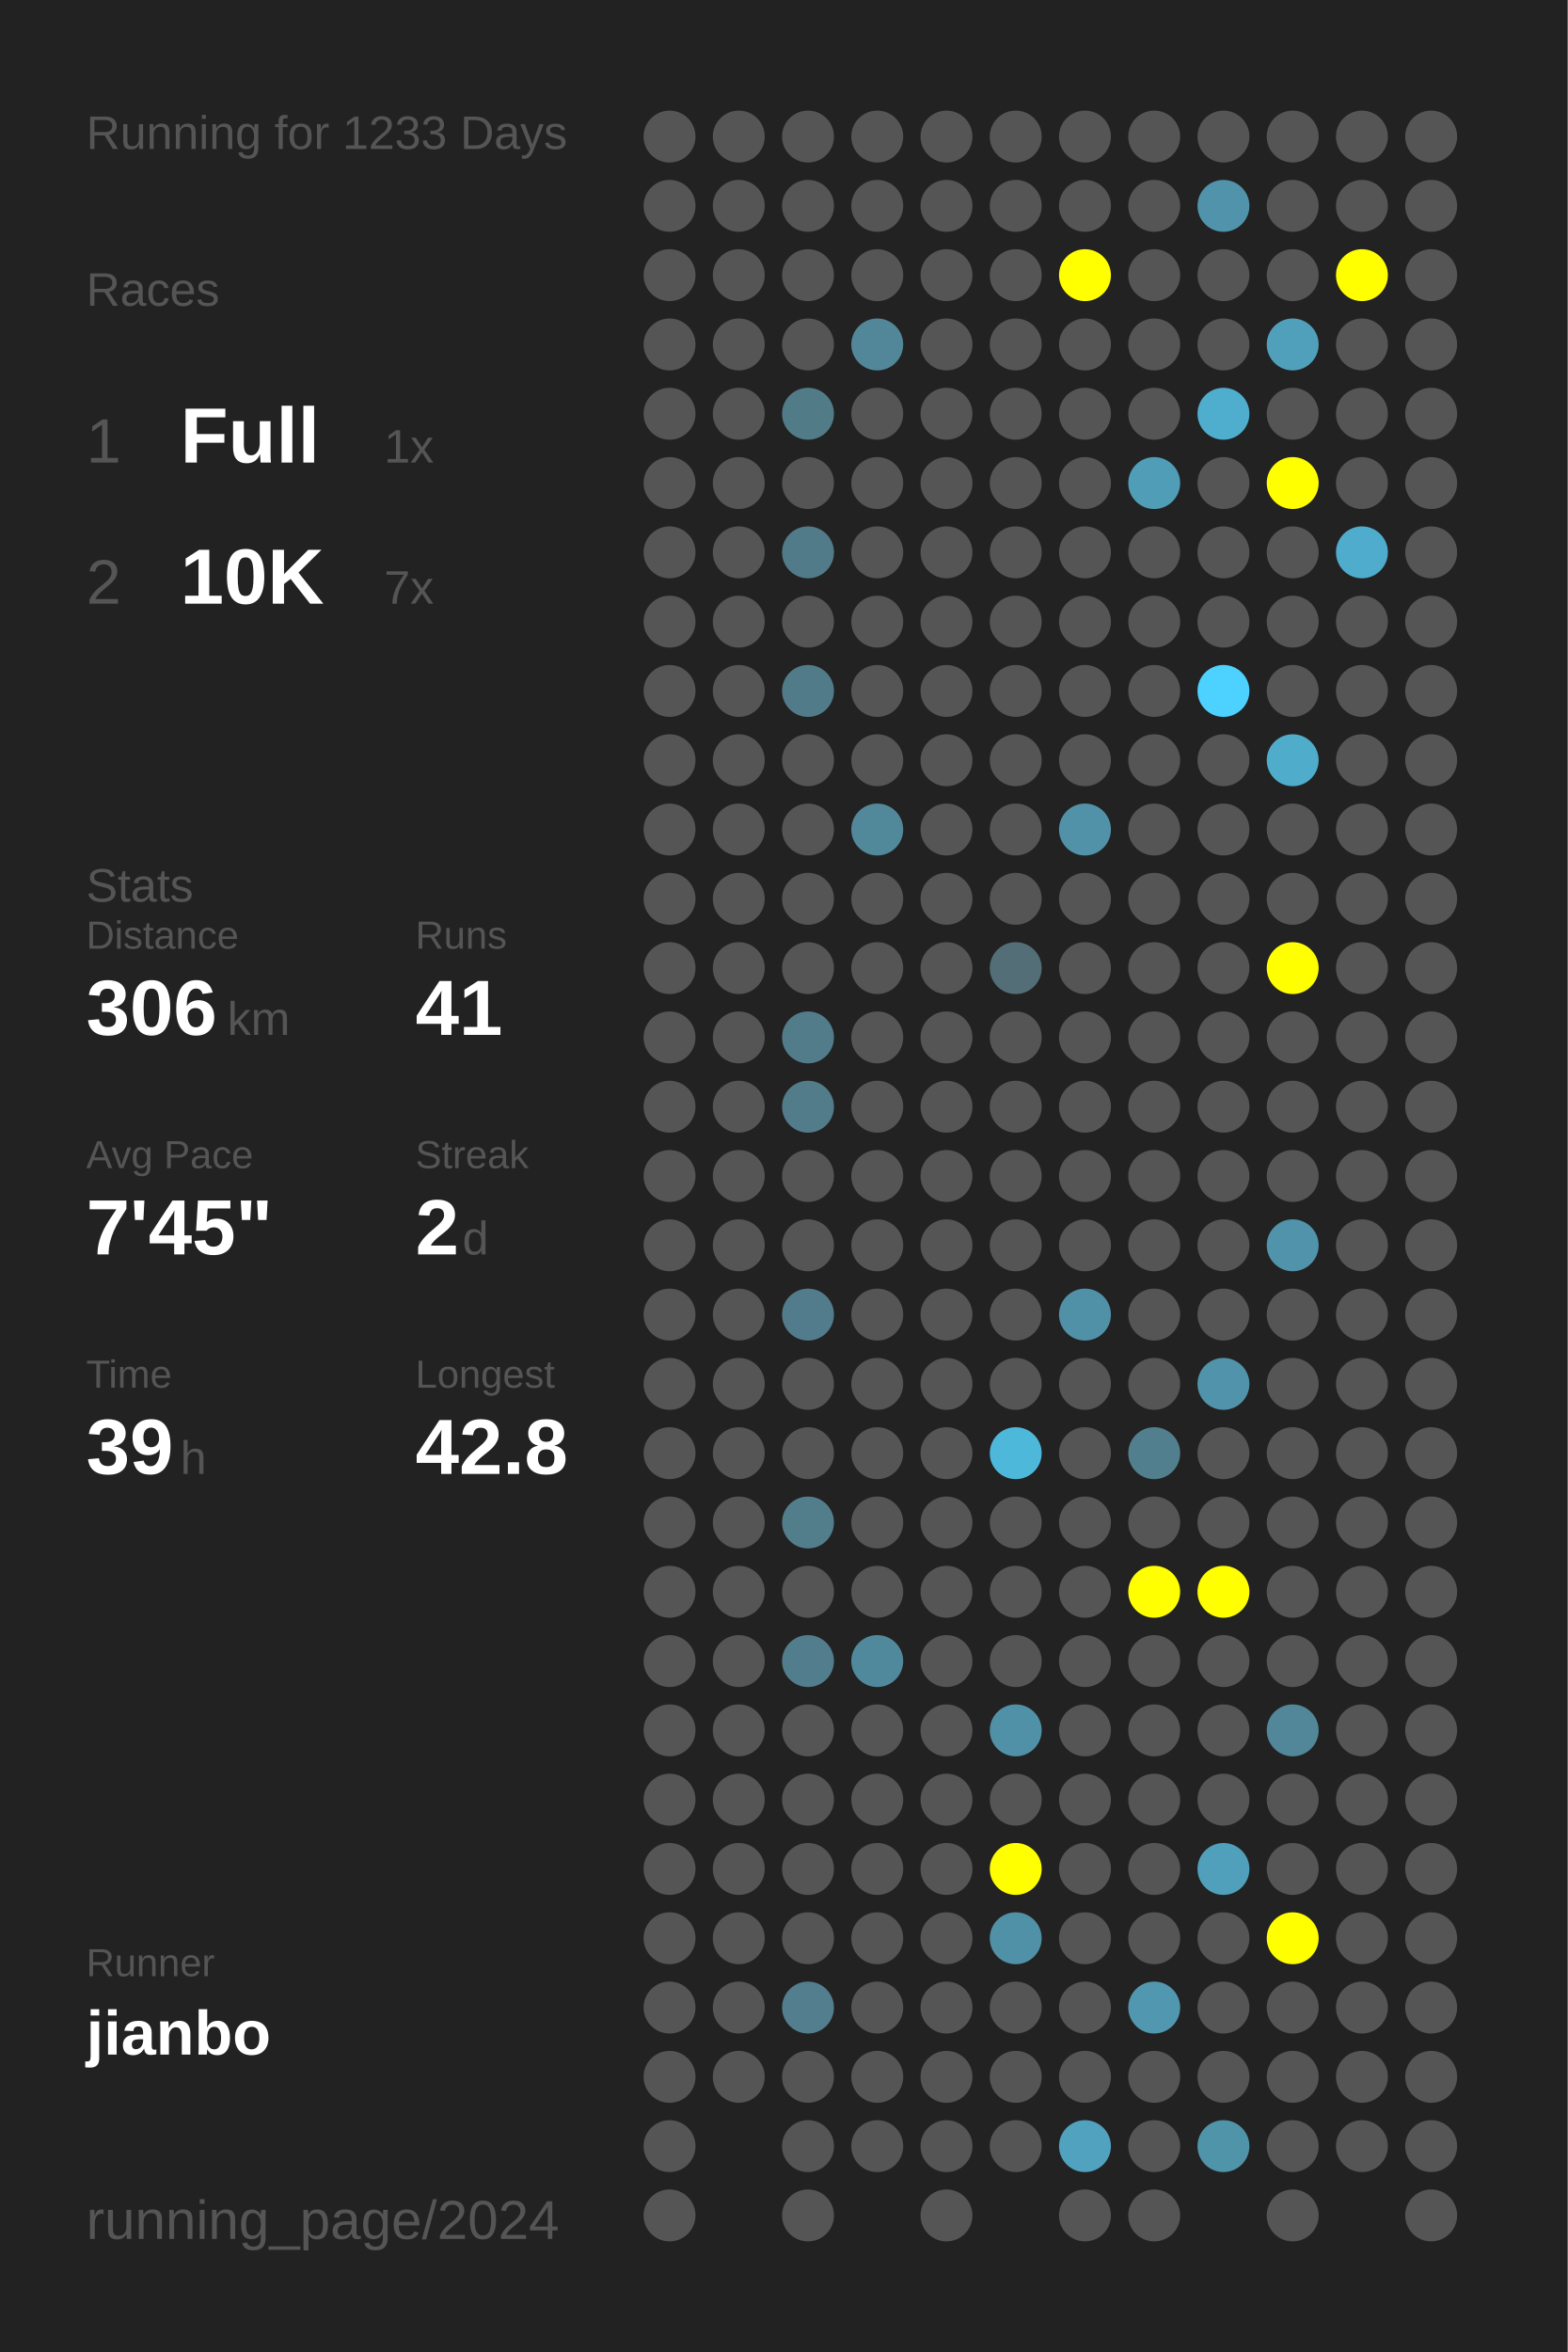
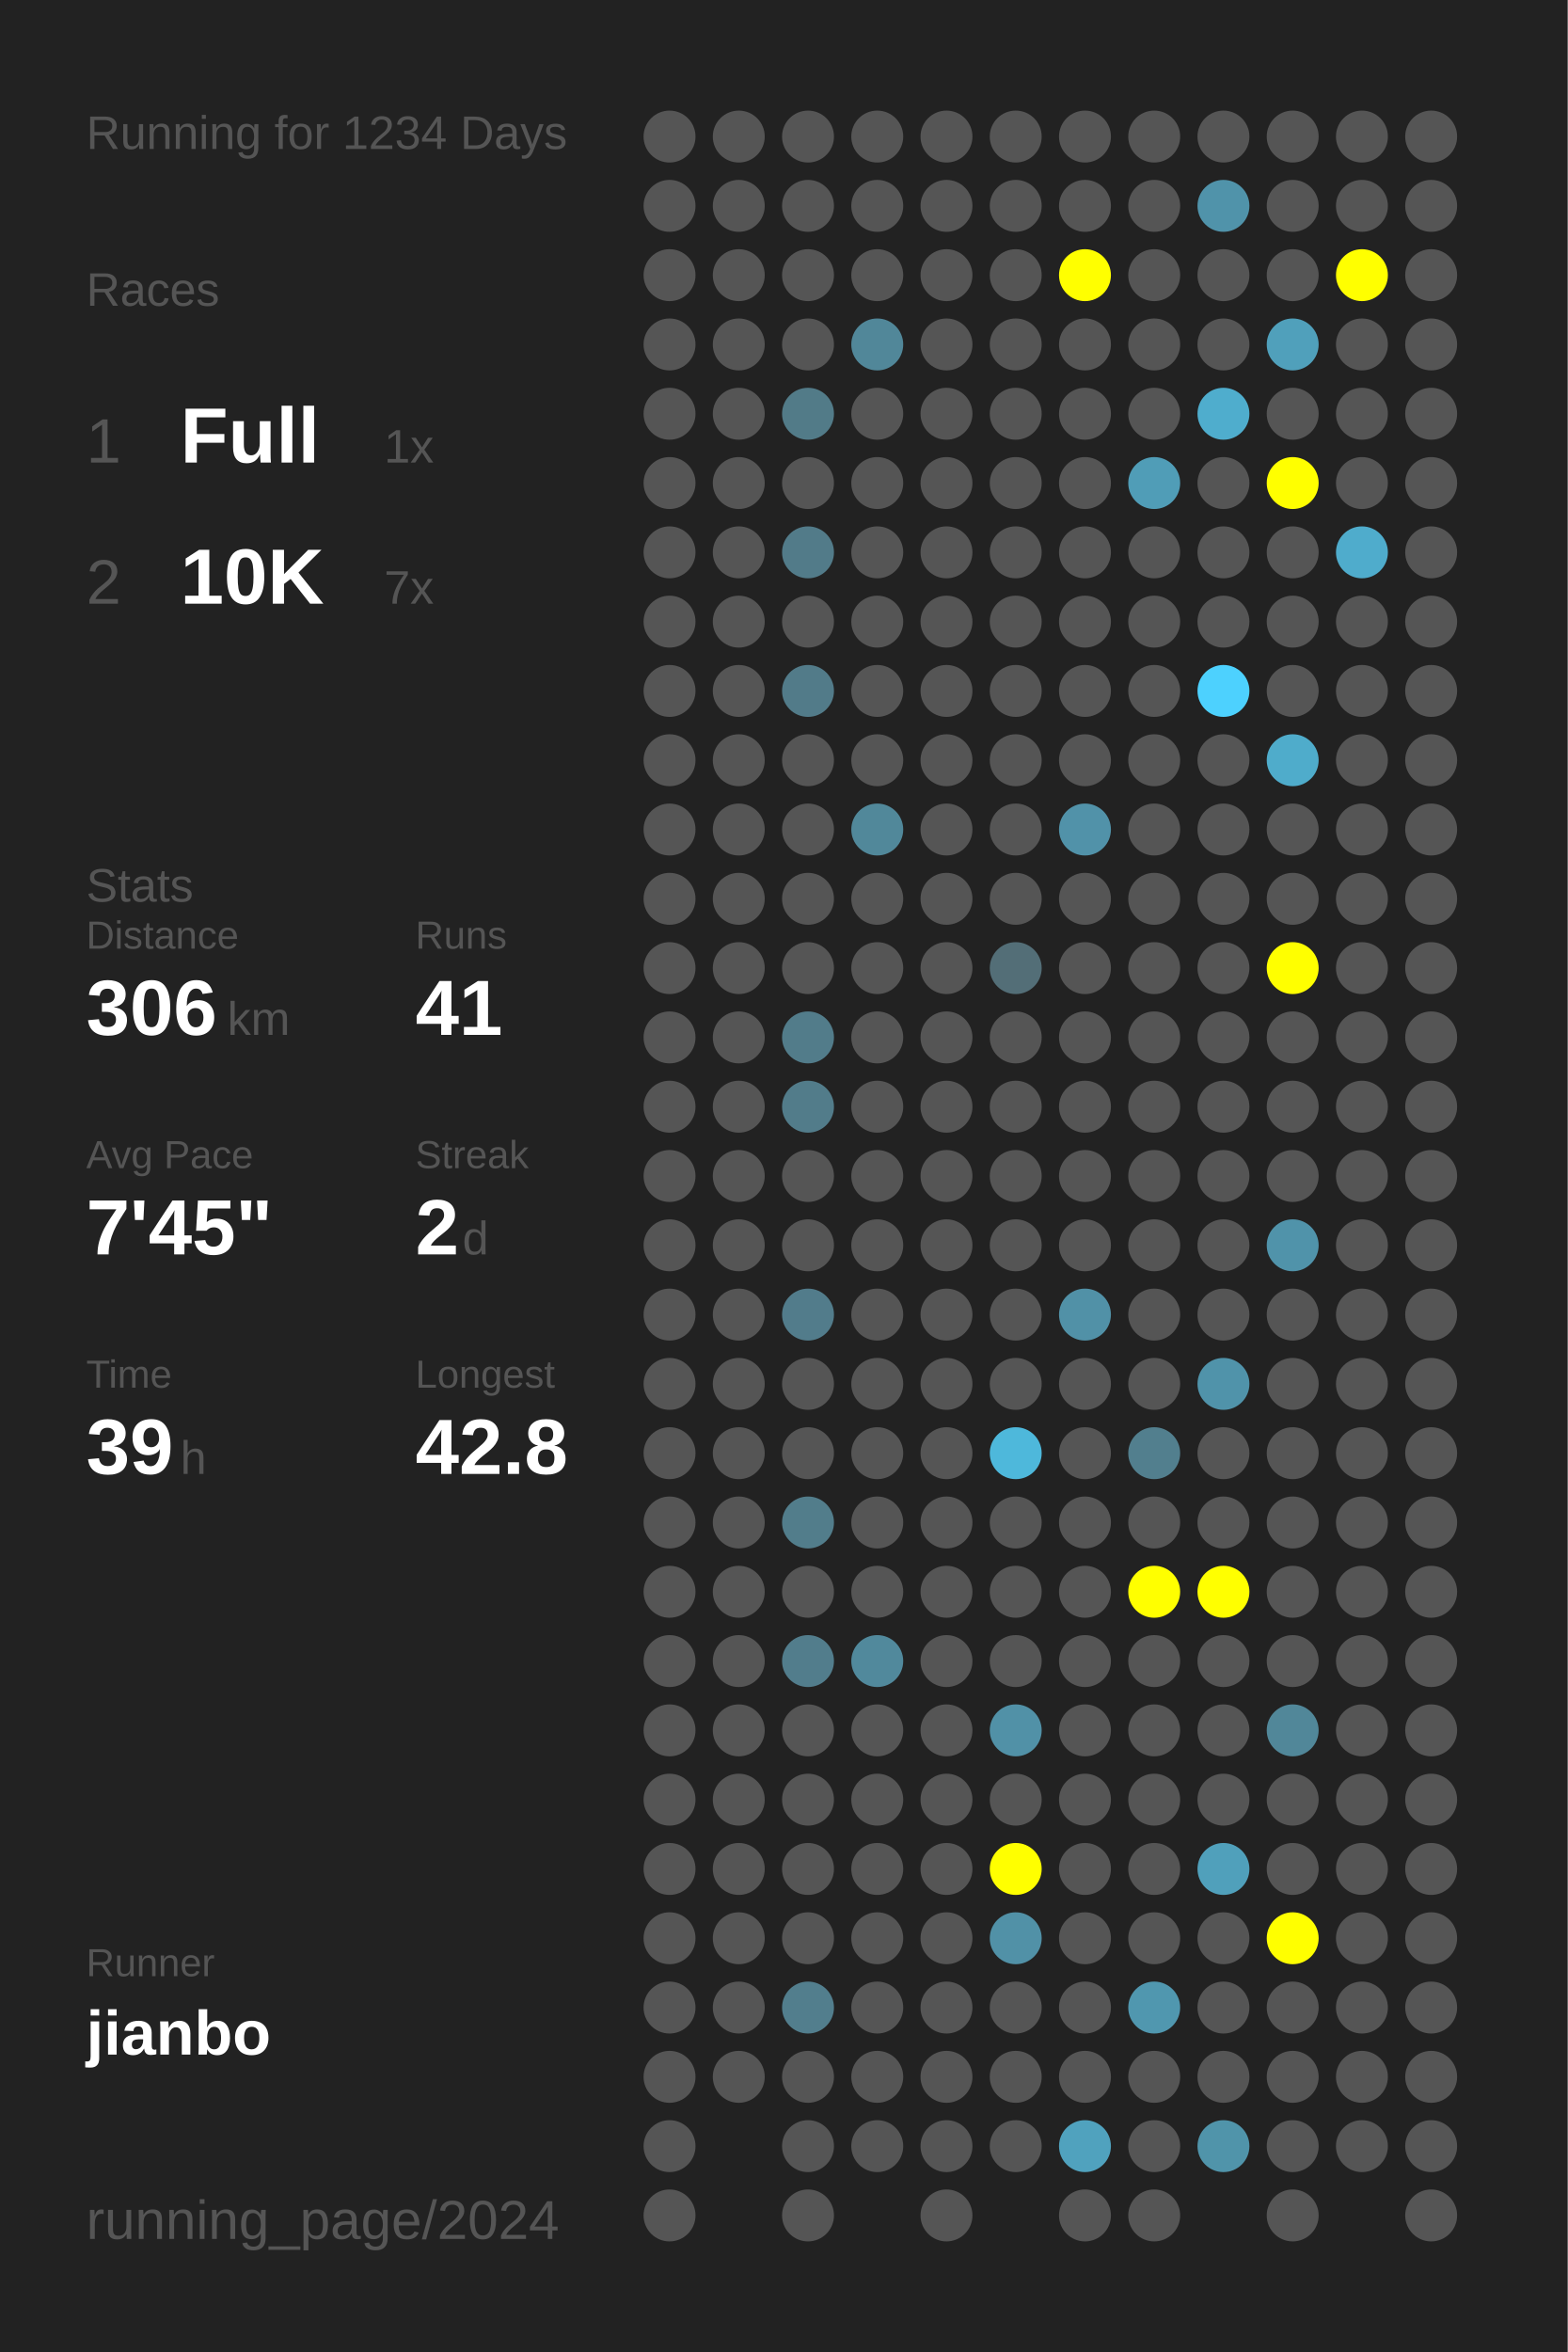
<svg xmlns="http://www.w3.org/2000/svg" baseProfile="full" height="300mm" version="1.1" viewBox="0,0,200,300" width="200mm">
  <defs />
  <rect fill="#222222" height="300" width="200" x="0" y="0" />
-   <text fill="#555555" style="font-size:6px; font-family:Arial;" x="11" y="19">Running for 1233 Days</text>
+   <text fill="#555555" style="font-size:6px; font-family:Arial;" x="11" y="19">Running for 1234 Days</text>
  <text fill="#555555" style="font-size:6px; font-family:Arial;" x="11" y="39">Races</text>
  <text fill="#555555" style="font-size:8px; font-family:Arial;" x="11" y="59">1</text>
  <text fill="#FFFFFF" style="font-size:10px; font-family:Arial; font-weight:bold;" x="23" y="59">Full</text>
  <text fill="#555555" style="font-size:6px; font-family:Arial;" x="49" y="59">1x</text>
  <text fill="#555555" style="font-size:8px; font-family:Arial;" x="11" y="77">2</text>
  <text fill="#FFFFFF" style="font-size:10px; font-family:Arial; font-weight:bold;" x="23" y="77">10K</text>
  <text fill="#555555" style="font-size:6px; font-family:Arial;" x="49" y="77">7x</text>
  <text fill="#555555" style="font-size:6px; font-family:Arial;" x="11" y="115">Stats</text>
  <text fill="#555555" style="font-size:5px; font-family:Arial;" x="11" y="121">Distance</text>
  <text fill="#FFFFFF" style="font-size:10px; font-family:Arial; font-weight:bold;" x="11" y="132">306</text>
  <text fill="#555555" style="font-size:6px; font-family:Arial;" x="29" y="132">km</text>
  <text fill="#555555" style="font-size:5px; font-family:Arial;" x="53" y="121">Runs</text>
  <text fill="#FFFFFF" style="font-size:10px; font-family:Arial; font-weight:bold;" x="53" y="132">41</text>
  <text fill="#555555" style="font-size:5px; font-family:Arial;" x="11" y="149">Avg Pace</text>
  <text fill="#FFFFFF" style="font-size:10px; font-family:Arial; font-weight:bold;" x="11" y="160">7'45"</text>
  <text fill="#555555" style="font-size:5px; font-family:Arial;" x="53" y="149">Streak</text>
  <text fill="#FFFFFF" style="font-size:10px; font-family:Arial; font-weight:bold;" x="53" y="160">2</text>
  <text fill="#555555" style="font-size:6px; font-family:Arial;" x="59" y="160">d</text>
  <text fill="#555555" style="font-size:5px; font-family:Arial;" x="11" y="177">Time</text>
  <text fill="#FFFFFF" style="font-size:10px; font-family:Arial; font-weight:bold;" x="11" y="188">39</text>
  <text fill="#555555" style="font-size:6px; font-family:Arial;" x="23" y="188">h</text>
  <text fill="#555555" style="font-size:5px; font-family:Arial;" x="53" y="177">Longest</text>
  <text fill="#FFFFFF" style="font-size:10px; font-family:Arial; font-weight:bold;" x="53" y="188">42.8</text>
  <text fill="#555555" style="font-size:5px; font-family:Arial;" x="11" y="252.065">Runner</text>
  <text fill="#FFFFFF" style="font-size:8px; font-family:Arial; font-weight:bold;" x="11" y="262.065">jianbo</text>
  <text fill="#555555" style="font-size:7px; font-family:Arial;" x="11" y="285.581">running_page/2024</text>
  <circle cx="85.417" cy="17.419" fill="#555555" r="3.312" />
  <circle cx="85.417" cy="26.258" fill="#555555" r="3.312" />
  <circle cx="85.417" cy="35.097" fill="#555555" r="3.312" />
  <circle cx="85.417" cy="43.935" fill="#555555" r="3.312" />
  <circle cx="85.417" cy="52.774" fill="#555555" r="3.312" />
  <circle cx="85.417" cy="61.613" fill="#555555" r="3.312" />
  <circle cx="85.417" cy="70.452" fill="#555555" r="3.312" />
  <circle cx="85.417" cy="79.29" fill="#555555" r="3.312" />
  <circle cx="85.417" cy="88.129" fill="#555555" r="3.312" />
  <circle cx="85.417" cy="96.968" fill="#555555" r="3.312" />
  <circle cx="85.417" cy="105.806" fill="#555555" r="3.312" />
  <circle cx="85.417" cy="114.645" fill="#555555" r="3.312" />
  <circle cx="85.417" cy="123.484" fill="#555555" r="3.312" />
  <circle cx="85.417" cy="132.323" fill="#555555" r="3.312" />
  <circle cx="85.417" cy="141.161" fill="#555555" r="3.312" />
  <circle cx="85.417" cy="150" fill="#555555" r="3.312" />
  <circle cx="85.417" cy="158.839" fill="#555555" r="3.312" />
  <circle cx="85.417" cy="167.677" fill="#555555" r="3.312" />
  <circle cx="85.417" cy="176.516" fill="#555555" r="3.312" />
  <circle cx="85.417" cy="185.355" fill="#555555" r="3.312" />
  <circle cx="85.417" cy="194.194" fill="#555555" r="3.312" />
  <circle cx="85.417" cy="203.032" fill="#555555" r="3.312" />
  <circle cx="85.417" cy="211.871" fill="#555555" r="3.312" />
  <circle cx="85.417" cy="220.71" fill="#555555" r="3.312" />
  <circle cx="85.417" cy="229.548" fill="#555555" r="3.312" />
  <circle cx="85.417" cy="238.387" fill="#555555" r="3.312" />
  <circle cx="85.417" cy="247.226" fill="#555555" r="3.312" />
  <circle cx="85.417" cy="256.065" fill="#555555" r="3.312" />
  <circle cx="85.417" cy="264.903" fill="#555555" r="3.312" />
  <circle cx="85.417" cy="273.742" fill="#555555" r="3.312" />
  <circle cx="85.417" cy="282.581" fill="#555555" r="3.312" />
  <circle cx="94.25" cy="17.419" fill="#555555" r="3.312" />
  <circle cx="94.25" cy="26.258" fill="#555555" r="3.312" />
  <circle cx="94.25" cy="35.097" fill="#555555" r="3.312" />
  <circle cx="94.25" cy="43.935" fill="#555555" r="3.312" />
  <circle cx="94.25" cy="52.774" fill="#555555" r="3.312" />
  <circle cx="94.25" cy="61.613" fill="#555555" r="3.312" />
  <circle cx="94.25" cy="70.452" fill="#555555" r="3.312" />
  <circle cx="94.25" cy="79.29" fill="#555555" r="3.312" />
  <circle cx="94.25" cy="88.129" fill="#555555" r="3.312" />
  <circle cx="94.25" cy="96.968" fill="#555555" r="3.312" />
  <circle cx="94.25" cy="105.806" fill="#555555" r="3.312" />
  <circle cx="94.25" cy="114.645" fill="#555555" r="3.312" />
  <circle cx="94.25" cy="123.484" fill="#555555" r="3.312" />
  <circle cx="94.25" cy="132.323" fill="#555555" r="3.312" />
  <circle cx="94.25" cy="141.161" fill="#555555" r="3.312" />
  <circle cx="94.25" cy="150" fill="#555555" r="3.312" />
  <circle cx="94.25" cy="158.839" fill="#555555" r="3.312" />
  <circle cx="94.25" cy="167.677" fill="#555555" r="3.312" />
  <circle cx="94.25" cy="176.516" fill="#555555" r="3.312" />
  <circle cx="94.25" cy="185.355" fill="#555555" r="3.312" />
  <circle cx="94.25" cy="194.194" fill="#555555" r="3.312" />
  <circle cx="94.25" cy="203.032" fill="#555555" r="3.312" />
  <circle cx="94.25" cy="211.871" fill="#555555" r="3.312" />
  <circle cx="94.25" cy="220.71" fill="#555555" r="3.312" />
  <circle cx="94.25" cy="229.548" fill="#555555" r="3.312" />
  <circle cx="94.25" cy="238.387" fill="#555555" r="3.312" />
  <circle cx="94.25" cy="247.226" fill="#555555" r="3.312" />
  <circle cx="94.25" cy="256.065" fill="#555555" r="3.312" />
  <circle cx="94.25" cy="264.903" fill="#555555" r="3.312" />
  <circle cx="103.083" cy="17.419" fill="#555555" r="3.312" />
  <circle cx="103.083" cy="26.258" fill="#555555" r="3.312" />
  <circle cx="103.083" cy="35.097" fill="#555555" r="3.312" />
  <circle cx="103.083" cy="43.935" fill="#555555" r="3.312" />
  <circle cx="103.083" cy="52.774" fill="#527b88" r="3.312" />
  <circle cx="103.083" cy="61.613" fill="#555555" r="3.312" />
  <circle cx="103.083" cy="70.452" fill="#527b89" r="3.312" />
  <circle cx="103.083" cy="79.29" fill="#555555" r="3.312" />
  <circle cx="103.083" cy="88.129" fill="#527b89" r="3.312" />
  <circle cx="103.083" cy="96.968" fill="#555555" r="3.312" />
  <circle cx="103.083" cy="105.806" fill="#555555" r="3.312" />
  <circle cx="103.083" cy="114.645" fill="#555555" r="3.312" />
  <circle cx="103.083" cy="123.484" fill="#555555" r="3.312" />
  <circle cx="103.083" cy="132.323" fill="#527c8a" r="3.312" />
  <circle cx="103.083" cy="141.161" fill="#527c8a" r="3.312" />
  <circle cx="103.083" cy="150" fill="#555555" r="3.312" />
  <circle cx="103.083" cy="158.839" fill="#555555" r="3.312" />
  <circle cx="103.083" cy="167.677" fill="#527c8b" r="3.312" />
  <circle cx="103.083" cy="176.516" fill="#555555" r="3.312" />
  <circle cx="103.083" cy="185.355" fill="#555555" r="3.312" />
  <circle cx="103.083" cy="194.194" fill="#527d8b" r="3.312" />
  <circle cx="103.083" cy="203.032" fill="#555555" r="3.312" />
  <circle cx="103.083" cy="211.871" fill="#527d8c" r="3.312" />
  <circle cx="103.083" cy="220.71" fill="#555555" r="3.312" />
  <circle cx="103.083" cy="229.548" fill="#555555" r="3.312" />
  <circle cx="103.083" cy="238.387" fill="#555555" r="3.312" />
  <circle cx="103.083" cy="247.226" fill="#555555" r="3.312" />
  <circle cx="103.083" cy="256.065" fill="#527e8d" r="3.312" />
  <circle cx="103.083" cy="264.903" fill="#555555" r="3.312" />
  <circle cx="103.083" cy="273.742" fill="#555555" r="3.312" />
  <circle cx="103.083" cy="282.581" fill="#555555" r="3.312" />
  <circle cx="111.917" cy="17.419" fill="#555555" r="3.312" />
  <circle cx="111.917" cy="26.258" fill="#555555" r="3.312" />
  <circle cx="111.917" cy="35.097" fill="#555555" r="3.312" />
  <circle cx="111.917" cy="43.935" fill="#518799" r="3.312" />
  <circle cx="111.917" cy="52.774" fill="#555555" r="3.312" />
  <circle cx="111.917" cy="61.613" fill="#555555" r="3.312" />
  <circle cx="111.917" cy="70.452" fill="#555555" r="3.312" />
  <circle cx="111.917" cy="79.29" fill="#555555" r="3.312" />
  <circle cx="111.917" cy="88.129" fill="#555555" r="3.312" />
  <circle cx="111.917" cy="96.968" fill="#555555" r="3.312" />
  <circle cx="111.917" cy="105.806" fill="#51889a" r="3.312" />
  <circle cx="111.917" cy="114.645" fill="#555555" r="3.312" />
  <circle cx="111.917" cy="123.484" fill="#555555" r="3.312" />
  <circle cx="111.917" cy="132.323" fill="#555555" r="3.312" />
  <circle cx="111.917" cy="141.161" fill="#555555" r="3.312" />
  <circle cx="111.917" cy="150" fill="#555555" r="3.312" />
  <circle cx="111.917" cy="158.839" fill="#555555" r="3.312" />
  <circle cx="111.917" cy="167.677" fill="#555555" r="3.312" />
  <circle cx="111.917" cy="176.516" fill="#555555" r="3.312" />
  <circle cx="111.917" cy="185.355" fill="#555555" r="3.312" />
  <circle cx="111.917" cy="194.194" fill="#555555" r="3.312" />
  <circle cx="111.917" cy="203.032" fill="#555555" r="3.312" />
  <circle cx="111.917" cy="211.871" fill="#51899c" r="3.312" />
  <circle cx="111.917" cy="220.71" fill="#555555" r="3.312" />
  <circle cx="111.917" cy="229.548" fill="#555555" r="3.312" />
  <circle cx="111.917" cy="238.387" fill="#555555" r="3.312" />
  <circle cx="111.917" cy="247.226" fill="#555555" r="3.312" />
  <circle cx="111.917" cy="256.065" fill="#555555" r="3.312" />
  <circle cx="111.917" cy="264.903" fill="#555555" r="3.312" />
  <circle cx="111.917" cy="273.742" fill="#555555" r="3.312" />
  <circle cx="120.75" cy="17.419" fill="#555555" r="3.312" />
  <circle cx="120.75" cy="26.258" fill="#555555" r="3.312" />
  <circle cx="120.75" cy="35.097" fill="#555555" r="3.312" />
  <circle cx="120.75" cy="43.935" fill="#555555" r="3.312" />
  <circle cx="120.75" cy="52.774" fill="#555555" r="3.312" />
  <circle cx="120.75" cy="61.613" fill="#555555" r="3.312" />
  <circle cx="120.75" cy="70.452" fill="#555555" r="3.312" />
  <circle cx="120.75" cy="79.29" fill="#555555" r="3.312" />
  <circle cx="120.75" cy="88.129" fill="#555555" r="3.312" />
  <circle cx="120.75" cy="96.968" fill="#555555" r="3.312" />
  <circle cx="120.75" cy="105.806" fill="#555555" r="3.312" />
  <circle cx="120.75" cy="114.645" fill="#555555" r="3.312" />
  <circle cx="120.75" cy="123.484" fill="#555555" r="3.312" />
  <circle cx="120.75" cy="132.323" fill="#555555" r="3.312" />
  <circle cx="120.75" cy="141.161" fill="#555555" r="3.312" />
  <circle cx="120.75" cy="150" fill="#555555" r="3.312" />
  <circle cx="120.75" cy="158.839" fill="#555555" r="3.312" />
  <circle cx="120.75" cy="167.677" fill="#555555" r="3.312" />
  <circle cx="120.75" cy="176.516" fill="#555555" r="3.312" />
  <circle cx="120.75" cy="185.355" fill="#555555" r="3.312" />
  <circle cx="120.75" cy="194.194" fill="#555555" r="3.312" />
  <circle cx="120.75" cy="203.032" fill="#555555" r="3.312" />
  <circle cx="120.75" cy="211.871" fill="#555555" r="3.312" />
  <circle cx="120.75" cy="220.71" fill="#555555" r="3.312" />
  <circle cx="120.75" cy="229.548" fill="#555555" r="3.312" />
  <circle cx="120.75" cy="238.387" fill="#555555" r="3.312" />
  <circle cx="120.75" cy="247.226" fill="#555555" r="3.312" />
  <circle cx="120.75" cy="256.065" fill="#555555" r="3.312" />
  <circle cx="120.75" cy="264.903" fill="#555555" r="3.312" />
  <circle cx="120.75" cy="273.742" fill="#555555" r="3.312" />
  <circle cx="120.75" cy="282.581" fill="#555555" r="3.312" />
  <circle cx="129.583" cy="17.419" fill="#555555" r="3.312" />
  <circle cx="129.583" cy="26.258" fill="#555555" r="3.312" />
  <circle cx="129.583" cy="35.097" fill="#555555" r="3.312" />
  <circle cx="129.583" cy="43.935" fill="#555555" r="3.312" />
  <circle cx="129.583" cy="52.774" fill="#555555" r="3.312" />
  <circle cx="129.583" cy="61.613" fill="#555555" r="3.312" />
  <circle cx="129.583" cy="70.452" fill="#555555" r="3.312" />
  <circle cx="129.583" cy="79.29" fill="#555555" r="3.312" />
  <circle cx="129.583" cy="88.129" fill="#555555" r="3.312" />
  <circle cx="129.583" cy="96.968" fill="#555555" r="3.312" />
  <circle cx="129.583" cy="105.806" fill="#555555" r="3.312" />
  <circle cx="129.583" cy="114.645" fill="#555555" r="3.312" />
  <circle cx="129.583" cy="123.484" fill="#536e77" r="3.312" />
  <circle cx="129.583" cy="132.323" fill="#555555" r="3.312" />
  <circle cx="129.583" cy="141.161" fill="#555555" r="3.312" />
  <circle cx="129.583" cy="150" fill="#555555" r="3.312" />
  <circle cx="129.583" cy="158.839" fill="#555555" r="3.312" />
  <circle cx="129.583" cy="167.677" fill="#555555" r="3.312" />
  <circle cx="129.583" cy="176.516" fill="#555555" r="3.312" />
  <circle cx="129.583" cy="185.355" fill="#4eb8db" r="3.312" />
  <circle cx="129.583" cy="194.194" fill="#555555" r="3.312" />
  <circle cx="129.583" cy="203.032" fill="#555555" r="3.312" />
  <circle cx="129.583" cy="211.871" fill="#555555" r="3.312" />
  <circle cx="129.583" cy="220.71" fill="#5191a7" r="3.312" />
  <circle cx="129.583" cy="229.548" fill="#555555" r="3.312" />
  <circle cx="129.583" cy="238.387" fill="#FFFF00" r="3.312" />
  <circle cx="129.583" cy="247.226" fill="#5191a7" r="3.312" />
  <circle cx="129.583" cy="256.065" fill="#555555" r="3.312" />
  <circle cx="129.583" cy="264.903" fill="#555555" r="3.312" />
  <circle cx="129.583" cy="273.742" fill="#555555" r="3.312" />
  <circle cx="138.417" cy="17.419" fill="#555555" r="3.312" />
  <circle cx="138.417" cy="26.258" fill="#555555" r="3.312" />
  <circle cx="138.417" cy="35.097" fill="#FFFF00" r="3.312" />
  <circle cx="138.417" cy="43.935" fill="#555555" r="3.312" />
  <circle cx="138.417" cy="52.774" fill="#555555" r="3.312" />
  <circle cx="138.417" cy="61.613" fill="#555555" r="3.312" />
  <circle cx="138.417" cy="70.452" fill="#555555" r="3.312" />
  <circle cx="138.417" cy="79.29" fill="#555555" r="3.312" />
  <circle cx="138.417" cy="88.129" fill="#555555" r="3.312" />
  <circle cx="138.417" cy="96.968" fill="#555555" r="3.312" />
  <circle cx="138.417" cy="105.806" fill="#5192a9" r="3.312" />
  <circle cx="138.417" cy="114.645" fill="#555555" r="3.312" />
  <circle cx="138.417" cy="123.484" fill="#555555" r="3.312" />
  <circle cx="138.417" cy="132.323" fill="#555555" r="3.312" />
  <circle cx="138.417" cy="141.161" fill="#555555" r="3.312" />
  <circle cx="138.417" cy="150" fill="#555555" r="3.312" />
  <circle cx="138.417" cy="158.839" fill="#555555" r="3.312" />
  <circle cx="138.417" cy="167.677" fill="#5191a7" r="3.312" />
  <circle cx="138.417" cy="176.516" fill="#555555" r="3.312" />
  <circle cx="138.417" cy="185.355" fill="#555555" r="3.312" />
  <circle cx="138.417" cy="194.194" fill="#555555" r="3.312" />
  <circle cx="138.417" cy="203.032" fill="#555555" r="3.312" />
  <circle cx="138.417" cy="211.871" fill="#555555" r="3.312" />
  <circle cx="138.417" cy="220.71" fill="#555555" r="3.312" />
  <circle cx="138.417" cy="229.548" fill="#555555" r="3.312" />
  <circle cx="138.417" cy="238.387" fill="#555555" r="3.312" />
  <circle cx="138.417" cy="247.226" fill="#555555" r="3.312" />
  <circle cx="138.417" cy="256.065" fill="#555555" r="3.312" />
  <circle cx="138.417" cy="264.903" fill="#555555" r="3.312" />
  <circle cx="138.417" cy="273.742" fill="#50a2be" r="3.312" />
  <circle cx="138.417" cy="282.581" fill="#555555" r="3.312" />
  <circle cx="147.25" cy="17.419" fill="#555555" r="3.312" />
  <circle cx="147.25" cy="26.258" fill="#555555" r="3.312" />
  <circle cx="147.25" cy="35.097" fill="#555555" r="3.312" />
  <circle cx="147.25" cy="43.935" fill="#555555" r="3.312" />
  <circle cx="147.25" cy="52.774" fill="#555555" r="3.312" />
  <circle cx="147.25" cy="61.613" fill="#509db7" r="3.312" />
  <circle cx="147.25" cy="70.452" fill="#555555" r="3.312" />
  <circle cx="147.25" cy="79.29" fill="#555555" r="3.312" />
  <circle cx="147.25" cy="88.129" fill="#555555" r="3.312" />
  <circle cx="147.25" cy="96.968" fill="#555555" r="3.312" />
  <circle cx="147.25" cy="105.806" fill="#555555" r="3.312" />
  <circle cx="147.25" cy="114.645" fill="#555555" r="3.312" />
  <circle cx="147.25" cy="123.484" fill="#555555" r="3.312" />
  <circle cx="147.25" cy="132.323" fill="#555555" r="3.312" />
  <circle cx="147.25" cy="141.161" fill="#555555" r="3.312" />
  <circle cx="147.25" cy="150" fill="#555555" r="3.312" />
  <circle cx="147.25" cy="158.839" fill="#555555" r="3.312" />
  <circle cx="147.25" cy="167.677" fill="#555555" r="3.312" />
  <circle cx="147.25" cy="176.516" fill="#555555" r="3.312" />
  <circle cx="147.25" cy="185.355" fill="#527f8e" r="3.312" />
  <circle cx="147.25" cy="194.194" fill="#555555" r="3.312" />
  <circle cx="147.25" cy="203.032" fill="#FFFF00" r="3.312" />
  <circle cx="147.25" cy="211.871" fill="#555555" r="3.312" />
  <circle cx="147.25" cy="220.71" fill="#555555" r="3.312" />
  <circle cx="147.25" cy="229.548" fill="#555555" r="3.312" />
  <circle cx="147.25" cy="238.387" fill="#555555" r="3.312" />
  <circle cx="147.25" cy="247.226" fill="#555555" r="3.312" />
  <circle cx="147.25" cy="256.065" fill="#5097af" r="3.312" />
  <circle cx="147.25" cy="264.903" fill="#555555" r="3.312" />
  <circle cx="147.25" cy="273.742" fill="#555555" r="3.312" />
  <circle cx="147.25" cy="282.581" fill="#555555" r="3.312" />
  <circle cx="156.083" cy="17.419" fill="#555555" r="3.312" />
  <circle cx="156.083" cy="26.258" fill="#5093aa" r="3.312" />
  <circle cx="156.083" cy="35.097" fill="#555555" r="3.312" />
  <circle cx="156.083" cy="43.935" fill="#555555" r="3.312" />
  <circle cx="156.083" cy="52.774" fill="#4fadcd" r="3.312" />
  <circle cx="156.083" cy="61.613" fill="#555555" r="3.312" />
  <circle cx="156.083" cy="70.452" fill="#555555" r="3.312" />
  <circle cx="156.083" cy="79.29" fill="#555555" r="3.312" />
  <circle cx="156.083" cy="88.129" fill="#4dd1fe" r="3.312" />
  <circle cx="156.083" cy="96.968" fill="#555555" r="3.312" />
  <circle cx="156.083" cy="105.806" fill="#555555" r="3.312" />
  <circle cx="156.083" cy="114.645" fill="#555555" r="3.312" />
  <circle cx="156.083" cy="123.484" fill="#555555" r="3.312" />
  <circle cx="156.083" cy="132.323" fill="#555555" r="3.312" />
  <circle cx="156.083" cy="141.161" fill="#555555" r="3.312" />
  <circle cx="156.083" cy="150" fill="#555555" r="3.312" />
  <circle cx="156.083" cy="158.839" fill="#555555" r="3.312" />
  <circle cx="156.083" cy="167.677" fill="#555555" r="3.312" />
  <circle cx="156.083" cy="176.516" fill="#5093aa" r="3.312" />
  <circle cx="156.083" cy="185.355" fill="#555555" r="3.312" />
  <circle cx="156.083" cy="194.194" fill="#555555" r="3.312" />
  <circle cx="156.083" cy="203.032" fill="#FFFF00" r="3.312" />
  <circle cx="156.083" cy="211.871" fill="#555555" r="3.312" />
  <circle cx="156.083" cy="220.71" fill="#555555" r="3.312" />
  <circle cx="156.083" cy="229.548" fill="#555555" r="3.312" />
  <circle cx="156.083" cy="238.387" fill="#50a0bb" r="3.312" />
  <circle cx="156.083" cy="247.226" fill="#555555" r="3.312" />
  <circle cx="156.083" cy="256.065" fill="#555555" r="3.312" />
  <circle cx="156.083" cy="264.903" fill="#555555" r="3.312" />
  <circle cx="156.083" cy="273.742" fill="#5094aa" r="3.312" />
  <circle cx="164.917" cy="17.419" fill="#555555" r="3.312" />
  <circle cx="164.917" cy="26.258" fill="#555555" r="3.312" />
  <circle cx="164.917" cy="35.097" fill="#555555" r="3.312" />
  <circle cx="164.917" cy="43.935" fill="#50a0bb" r="3.312" />
  <circle cx="164.917" cy="52.774" fill="#555555" r="3.312" />
  <circle cx="164.917" cy="61.613" fill="#FFFF00" r="3.312" />
  <circle cx="164.917" cy="70.452" fill="#555555" r="3.312" />
  <circle cx="164.917" cy="79.29" fill="#555555" r="3.312" />
  <circle cx="164.917" cy="88.129" fill="#555555" r="3.312" />
  <circle cx="164.917" cy="96.968" fill="#4faccb" r="3.312" />
  <circle cx="164.917" cy="105.806" fill="#555555" r="3.312" />
  <circle cx="164.917" cy="114.645" fill="#555555" r="3.312" />
  <circle cx="164.917" cy="123.484" fill="#FFFF00" r="3.312" />
  <circle cx="164.917" cy="132.323" fill="#555555" r="3.312" />
  <circle cx="164.917" cy="141.161" fill="#555555" r="3.312" />
  <circle cx="164.917" cy="150" fill="#555555" r="3.312" />
  <circle cx="164.917" cy="158.839" fill="#5093aa" r="3.312" />
  <circle cx="164.917" cy="167.677" fill="#555555" r="3.312" />
  <circle cx="164.917" cy="176.516" fill="#555555" r="3.312" />
  <circle cx="164.917" cy="185.355" fill="#555555" r="3.312" />
  <circle cx="164.917" cy="194.194" fill="#555555" r="3.312" />
  <circle cx="164.917" cy="203.032" fill="#555555" r="3.312" />
  <circle cx="164.917" cy="211.871" fill="#555555" r="3.312" />
  <circle cx="164.917" cy="220.71" fill="#518799" r="3.312" />
  <circle cx="164.917" cy="229.548" fill="#555555" r="3.312" />
  <circle cx="164.917" cy="238.387" fill="#555555" r="3.312" />
  <circle cx="164.917" cy="247.226" fill="#FFFF00" r="3.312" />
  <circle cx="164.917" cy="256.065" fill="#555555" r="3.312" />
  <circle cx="164.917" cy="264.903" fill="#555555" r="3.312" />
  <circle cx="164.917" cy="273.742" fill="#555555" r="3.312" />
  <circle cx="164.917" cy="282.581" fill="#555555" r="3.312" />
  <circle cx="173.75" cy="17.419" fill="#555555" r="3.312" />
  <circle cx="173.75" cy="26.258" fill="#555555" r="3.312" />
  <circle cx="173.75" cy="35.097" fill="#FFFF00" r="3.312" />
  <circle cx="173.75" cy="43.935" fill="#555555" r="3.312" />
  <circle cx="173.75" cy="52.774" fill="#555555" r="3.312" />
  <circle cx="173.75" cy="61.613" fill="#555555" r="3.312" />
  <circle cx="173.75" cy="70.452" fill="#4faccc" r="3.312" />
  <circle cx="173.75" cy="79.29" fill="#555555" r="3.312" />
  <circle cx="173.75" cy="88.129" fill="#555555" r="3.312" />
  <circle cx="173.75" cy="96.968" fill="#555555" r="3.312" />
  <circle cx="173.75" cy="105.806" fill="#555555" r="3.312" />
  <circle cx="173.75" cy="114.645" fill="#555555" r="3.312" />
  <circle cx="173.75" cy="123.484" fill="#555555" r="3.312" />
  <circle cx="173.75" cy="132.323" fill="#555555" r="3.312" />
  <circle cx="173.75" cy="141.161" fill="#555555" r="3.312" />
  <circle cx="173.75" cy="150" fill="#555555" r="3.312" />
  <circle cx="173.75" cy="158.839" fill="#555555" r="3.312" />
  <circle cx="173.75" cy="167.677" fill="#555555" r="3.312" />
  <circle cx="173.75" cy="176.516" fill="#555555" r="3.312" />
  <circle cx="173.75" cy="185.355" fill="#555555" r="3.312" />
  <circle cx="173.75" cy="194.194" fill="#555555" r="3.312" />
  <circle cx="173.75" cy="203.032" fill="#555555" r="3.312" />
  <circle cx="173.75" cy="211.871" fill="#555555" r="3.312" />
  <circle cx="173.75" cy="220.71" fill="#555555" r="3.312" />
  <circle cx="173.75" cy="229.548" fill="#555555" r="3.312" />
  <circle cx="173.75" cy="238.387" fill="#555555" r="3.312" />
  <circle cx="173.75" cy="247.226" fill="#555555" r="3.312" />
  <circle cx="173.75" cy="256.065" fill="#555555" r="3.312" />
  <circle cx="173.75" cy="264.903" fill="#555555" r="3.312" />
  <circle cx="173.75" cy="273.742" fill="#555555" r="3.312" />
  <circle cx="182.583" cy="17.419" fill="#555555" r="3.312" />
  <circle cx="182.583" cy="26.258" fill="#555555" r="3.312" />
  <circle cx="182.583" cy="35.097" fill="#555555" r="3.312" />
  <circle cx="182.583" cy="43.935" fill="#555555" r="3.312" />
  <circle cx="182.583" cy="52.774" fill="#555555" r="3.312" />
  <circle cx="182.583" cy="61.613" fill="#555555" r="3.312" />
  <circle cx="182.583" cy="70.452" fill="#555555" r="3.312" />
  <circle cx="182.583" cy="79.29" fill="#555555" r="3.312" />
  <circle cx="182.583" cy="88.129" fill="#555555" r="3.312" />
  <circle cx="182.583" cy="96.968" fill="#555555" r="3.312" />
  <circle cx="182.583" cy="105.806" fill="#555555" r="3.312" />
  <circle cx="182.583" cy="114.645" fill="#555555" r="3.312" />
  <circle cx="182.583" cy="123.484" fill="#555555" r="3.312" />
  <circle cx="182.583" cy="132.323" fill="#555555" r="3.312" />
  <circle cx="182.583" cy="141.161" fill="#555555" r="3.312" />
  <circle cx="182.583" cy="150" fill="#555555" r="3.312" />
  <circle cx="182.583" cy="158.839" fill="#555555" r="3.312" />
  <circle cx="182.583" cy="167.677" fill="#555555" r="3.312" />
  <circle cx="182.583" cy="176.516" fill="#555555" r="3.312" />
  <circle cx="182.583" cy="185.355" fill="#555555" r="3.312" />
  <circle cx="182.583" cy="194.194" fill="#555555" r="3.312" />
  <circle cx="182.583" cy="203.032" fill="#555555" r="3.312" />
  <circle cx="182.583" cy="211.871" fill="#555555" r="3.312" />
  <circle cx="182.583" cy="220.71" fill="#555555" r="3.312" />
  <circle cx="182.583" cy="229.548" fill="#555555" r="3.312" />
  <circle cx="182.583" cy="238.387" fill="#555555" r="3.312" />
  <circle cx="182.583" cy="247.226" fill="#555555" r="3.312" />
  <circle cx="182.583" cy="256.065" fill="#555555" r="3.312" />
  <circle cx="182.583" cy="264.903" fill="#555555" r="3.312" />
  <circle cx="182.583" cy="273.742" fill="#555555" r="3.312" />
  <circle cx="182.583" cy="282.581" fill="#555555" r="3.312" />
</svg>
